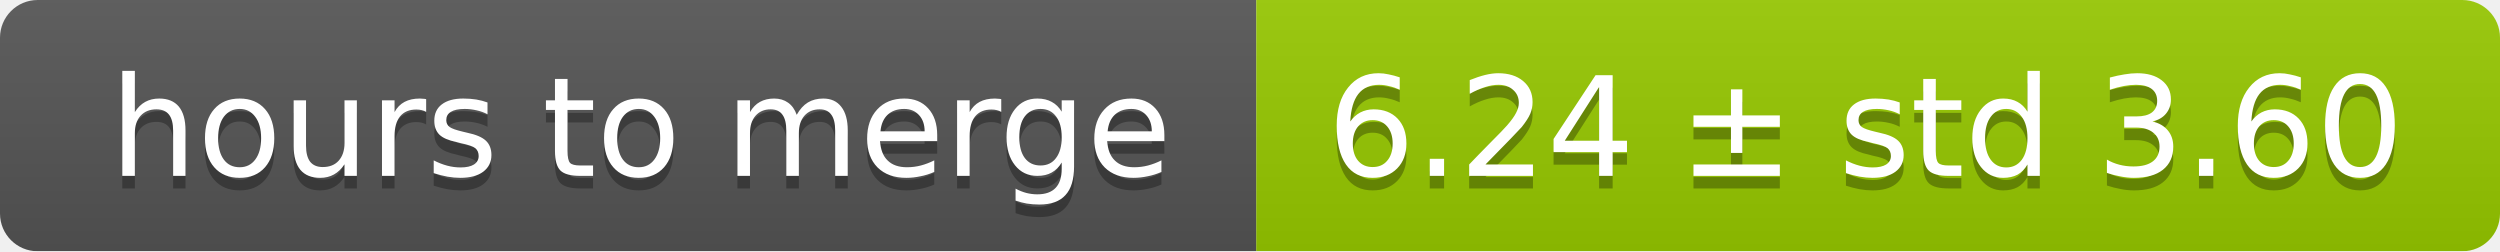
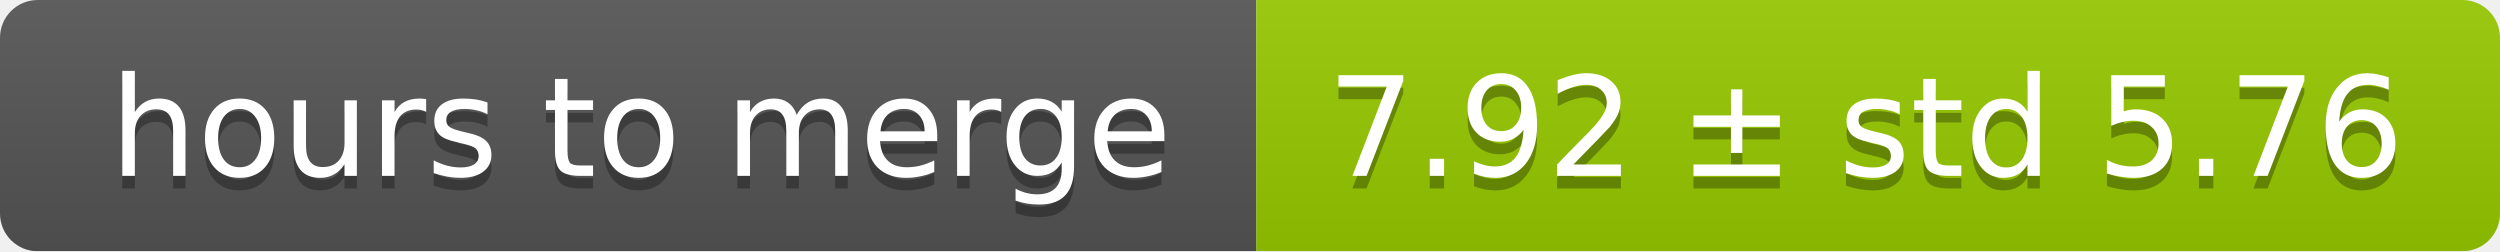
<svg xmlns="http://www.w3.org/2000/svg" width="199" height="20">
  <linearGradient id="smooth" x2="0" y2="100%">
    <stop offset="0" stop-color="#bbb" stop-opacity=".1" />
    <stop offset="1" stop-opacity=".1" />
  </linearGradient>
  <mask id="round">
    <rect width="199" height="20" rx="3" fill="#fff" />
  </mask>
  <g mask="url(#round)">
    <rect width="100" height="20" fill="#555" />
    <rect x="100" width="99" height="20" fill="#97ca00" />
    <rect width="199" height="20" fill="url(#smooth)" />
  </g>
  <g fill="#fff" text-anchor="middle" font-family="DejaVu Sans,Verdana,Geneva,sans-serif" font-size="11">
    <text x="51" y="15" fill="#010101" fill-opacity=".3">hours to merge</text>
    <text x="51" y="14">hours to merge</text>
-     <text x="148.5" y="15" fill="#010101" fill-opacity=".3">6.24 ± std 3.60</text>
-     <text x="148.5" y="14">6.24 ± std 3.60</text>
+     <text x="148.5" y="15" fill="#010101" fill-opacity=".3">7.92 ± std 5.76</text>
+     <text x="148.5" y="14">7.92 ± std 5.76</text>
  </g>
</svg>
